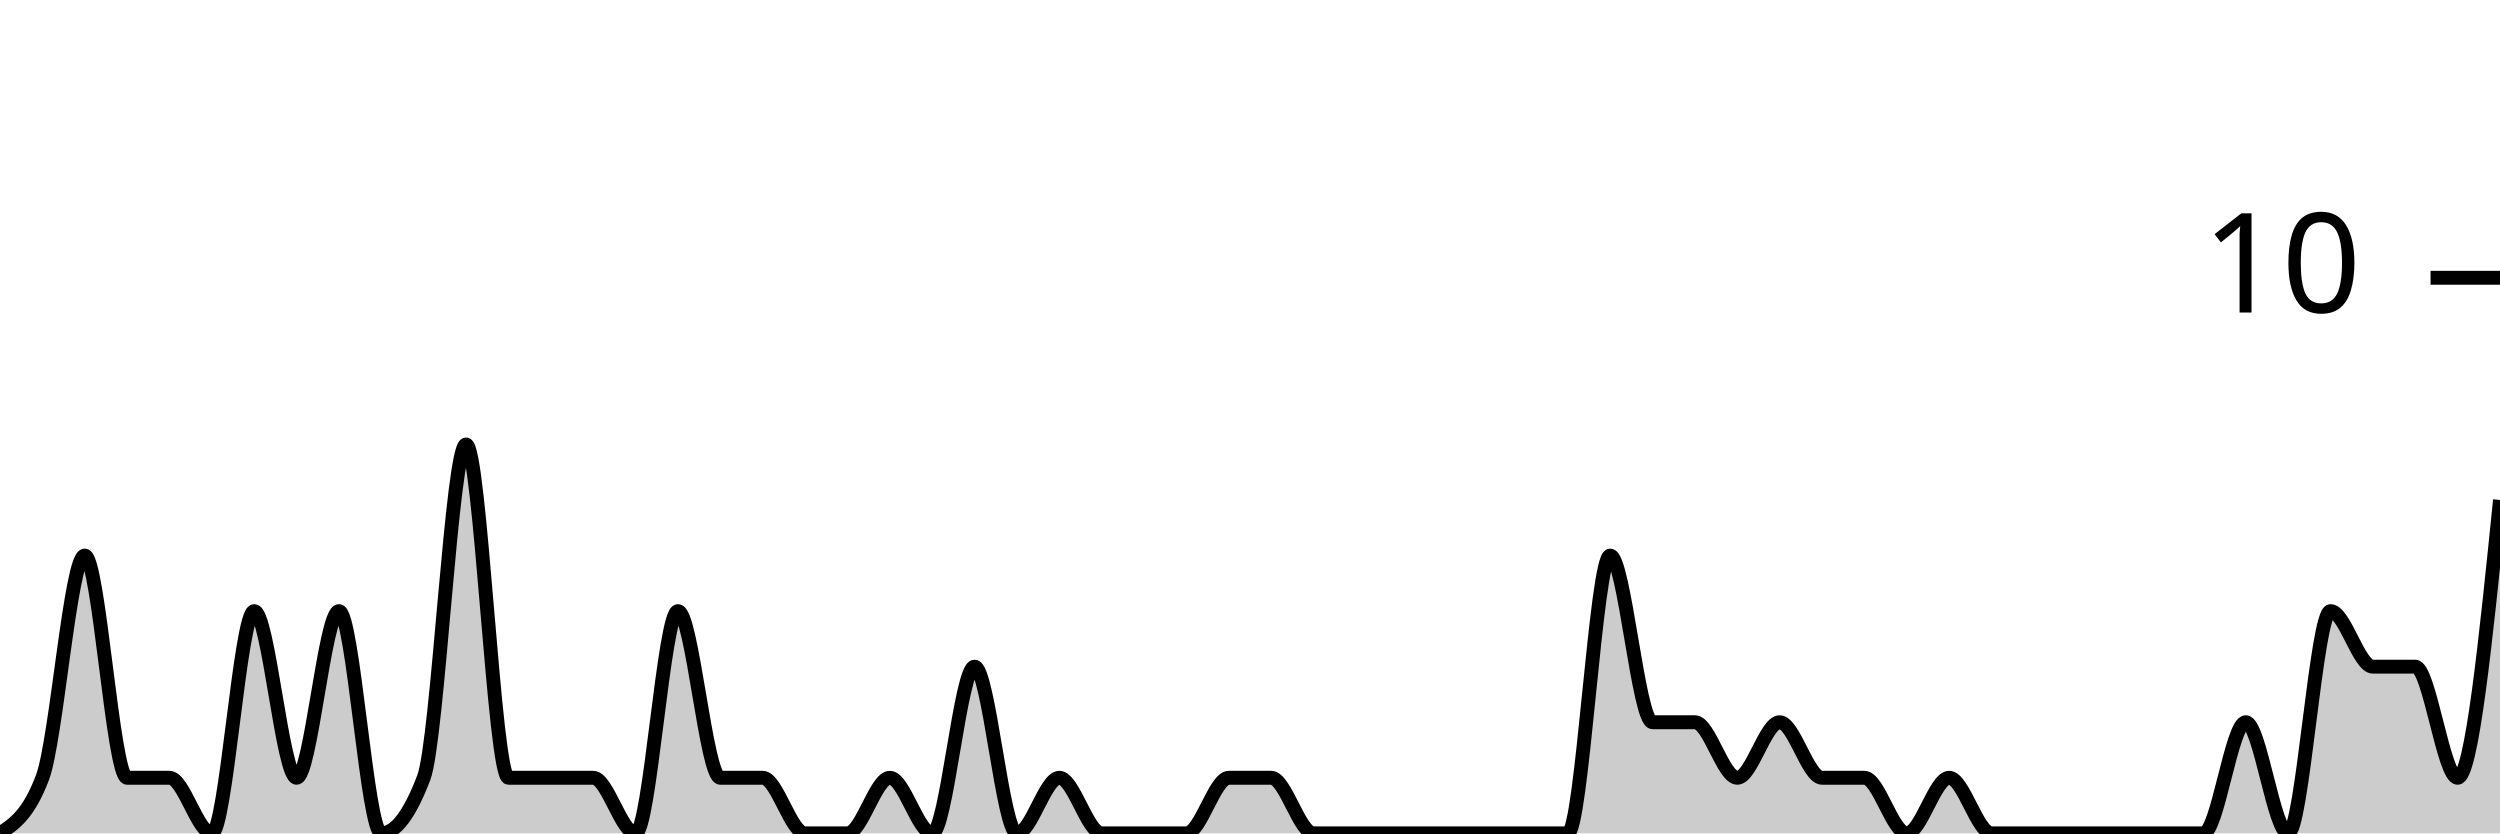
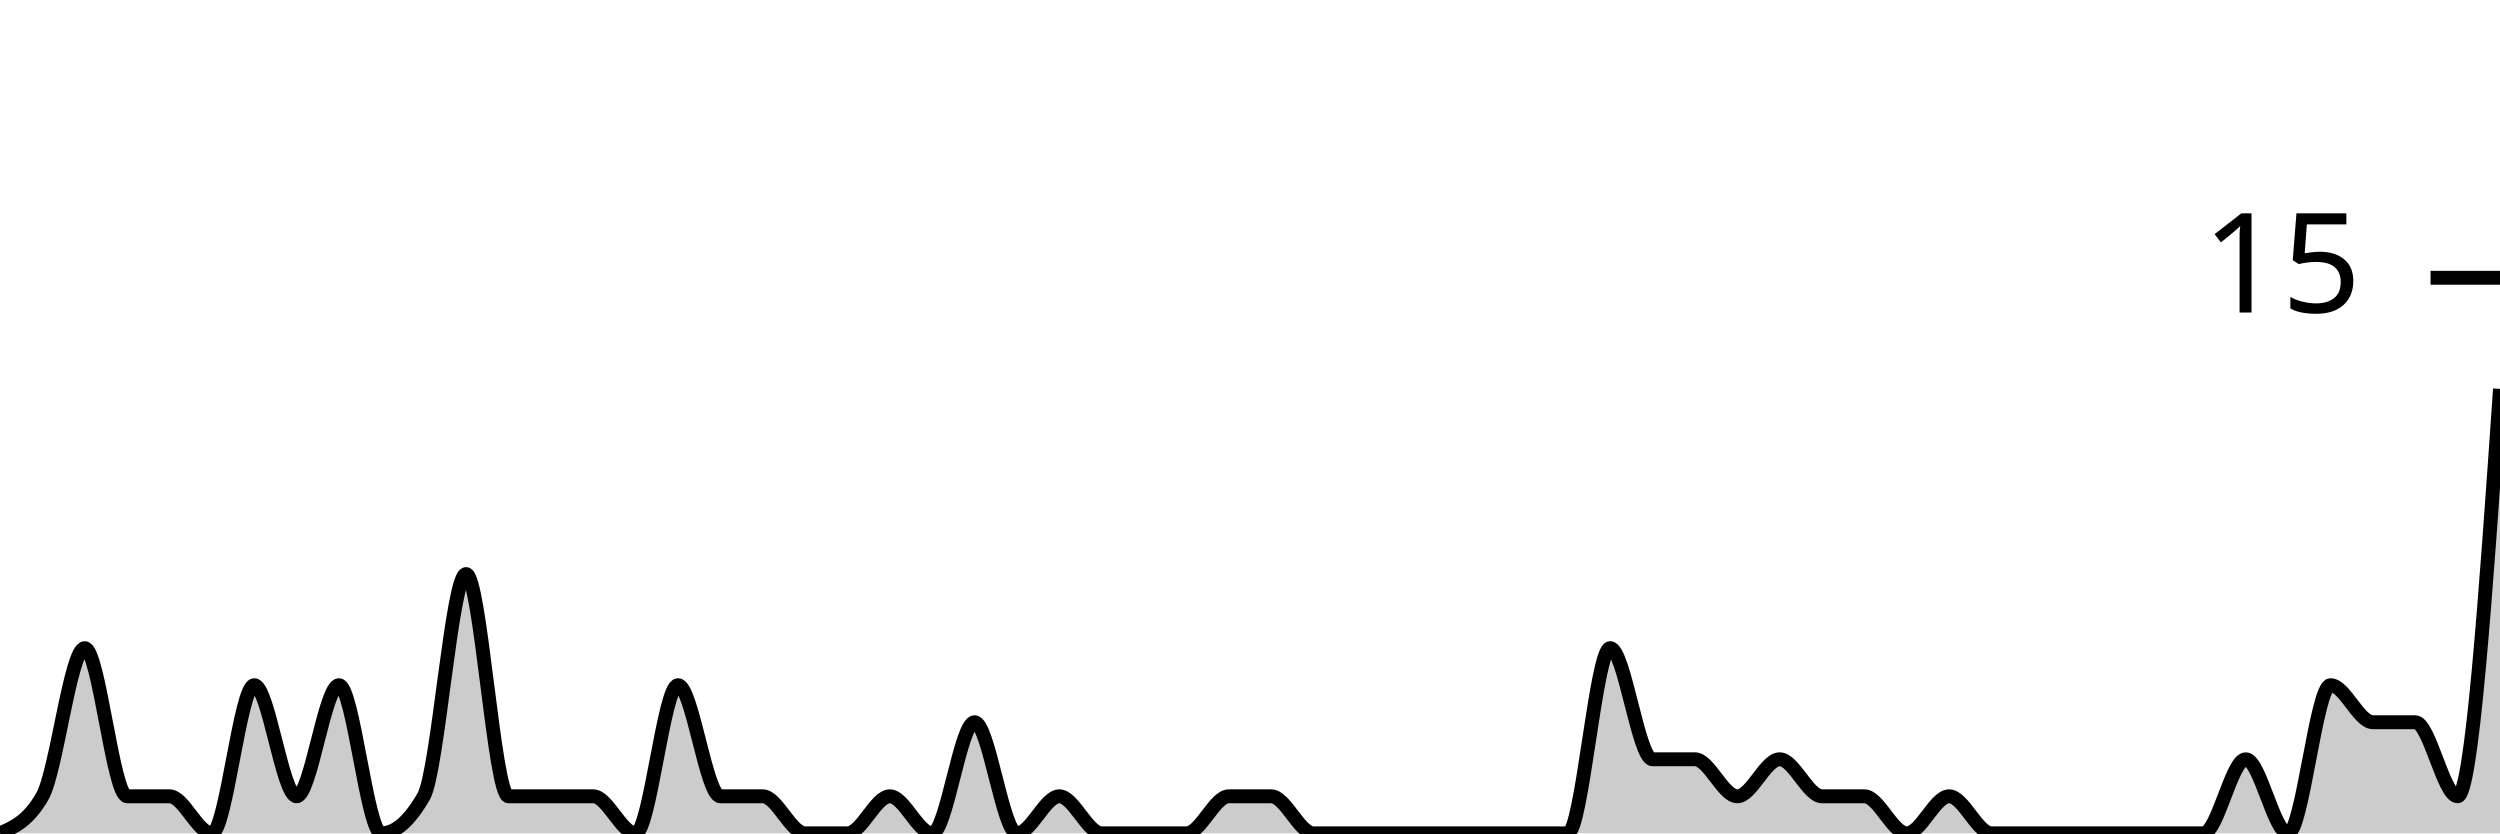
<svg xmlns="http://www.w3.org/2000/svg" viewBox="0 0 180 60">
  <g transform="translate(0,20)">
-     <path class="area" fill="rgba(0, 0, 0, 0.2)" d="M0,40C1.017,39.333,2.034,38.667,3.051,36C4.068,33.333,5.085,20,6.102,20C7.119,20,8.136,36,9.153,36C10.169,36,11.186,36,12.203,36C13.22,36,14.237,40,15.254,40C16.271,40,17.288,24,18.305,24C19.322,24,20.339,36,21.356,36C22.373,36,23.39,24,24.407,24C25.424,24,26.441,40,27.458,40C28.475,40,29.492,38.667,30.508,36C31.525,33.333,32.542,12,33.559,12C34.576,12,35.593,36,36.61,36C37.627,36,38.644,36,39.661,36C40.678,36,41.695,36,42.712,36C43.729,36,44.746,40,45.763,40C46.78,40,47.797,24,48.814,24C49.831,24,50.847,36,51.864,36C52.881,36,53.898,36,54.915,36C55.932,36,56.949,40,57.966,40C58.983,40,60,40,61.017,40C62.034,40,63.051,36,64.068,36C65.085,36,66.102,40,67.119,40C68.136,40,69.153,28,70.169,28C71.186,28,72.203,40,73.22,40C74.237,40,75.254,36,76.271,36C77.288,36,78.305,40,79.322,40C80.339,40,81.356,40,82.373,40C83.39,40,84.407,40,85.424,40C86.441,40,87.458,36,88.475,36C89.492,36,90.508,36,91.525,36C92.542,36,93.559,40,94.576,40C95.593,40,96.61,40,97.627,40C98.644,40,99.661,40,100.678,40C101.695,40,102.712,40,103.729,40C104.746,40,105.763,40,106.78,40C107.797,40,108.814,40,109.831,40C110.847,40,111.864,40,112.881,40C113.898,40,114.915,20,115.932,20C116.949,20,117.966,32,118.983,32C120,32,121.017,32,122.034,32C123.051,32,124.068,36,125.085,36C126.102,36,127.119,32,128.136,32C129.153,32,130.169,36,131.186,36C132.203,36,133.22,36,134.237,36C135.254,36,136.271,40,137.288,40C138.305,40,139.322,36,140.339,36C141.356,36,142.373,40,143.39,40C144.407,40,145.424,40,146.441,40C147.458,40,148.475,40,149.492,40C150.508,40,151.525,40,152.542,40C153.559,40,154.576,40,155.593,40C156.61,40,157.627,40,158.644,40C159.661,40,160.678,32,161.695,32C162.712,32,163.729,40,164.746,40C165.763,40,166.78,24,167.797,24C168.814,24,169.831,28,170.847,28C171.864,28,172.881,28,173.898,28C174.915,28,175.932,36,176.949,36C177.966,36,178.983,26,180,16L180,40C178.983,40,177.966,40,176.949,40C175.932,40,174.915,40,173.898,40C172.881,40,171.864,40,170.847,40C169.831,40,168.814,40,167.797,40C166.78,40,165.763,40,164.746,40C163.729,40,162.712,40,161.695,40C160.678,40,159.661,40,158.644,40C157.627,40,156.61,40,155.593,40C154.576,40,153.559,40,152.542,40C151.525,40,150.508,40,149.492,40C148.475,40,147.458,40,146.441,40C145.424,40,144.407,40,143.39,40C142.373,40,141.356,40,140.339,40C139.322,40,138.305,40,137.288,40C136.271,40,135.254,40,134.237,40C133.22,40,132.203,40,131.186,40C130.169,40,129.153,40,128.136,40C127.119,40,126.102,40,125.085,40C124.068,40,123.051,40,122.034,40C121.017,40,120,40,118.983,40C117.966,40,116.949,40,115.932,40C114.915,40,113.898,40,112.881,40C111.864,40,110.847,40,109.831,40C108.814,40,107.797,40,106.78,40C105.763,40,104.746,40,103.729,40C102.712,40,101.695,40,100.678,40C99.661,40,98.644,40,97.627,40C96.61,40,95.593,40,94.576,40C93.559,40,92.542,40,91.525,40C90.508,40,89.492,40,88.475,40C87.458,40,86.441,40,85.424,40C84.407,40,83.39,40,82.373,40C81.356,40,80.339,40,79.322,40C78.305,40,77.288,40,76.271,40C75.254,40,74.237,40,73.22,40C72.203,40,71.186,40,70.169,40C69.153,40,68.136,40,67.119,40C66.102,40,65.085,40,64.068,40C63.051,40,62.034,40,61.017,40C60,40,58.983,40,57.966,40C56.949,40,55.932,40,54.915,40C53.898,40,52.881,40,51.864,40C50.847,40,49.831,40,48.814,40C47.797,40,46.78,40,45.763,40C44.746,40,43.729,40,42.712,40C41.695,40,40.678,40,39.661,40C38.644,40,37.627,40,36.61,40C35.593,40,34.576,40,33.559,40C32.542,40,31.525,40,30.508,40C29.492,40,28.475,40,27.458,40C26.441,40,25.424,40,24.407,40C23.39,40,22.373,40,21.356,40C20.339,40,19.322,40,18.305,40C17.288,40,16.271,40,15.254,40C14.237,40,13.22,40,12.203,40C11.186,40,10.169,40,9.153,40C8.136,40,7.119,40,6.102,40C5.085,40,4.068,40,3.051,40C2.034,40,1.017,40,0,40Z" />
-     <path class="line" stroke="black" fill="none" d="M0,40C1.017,39.333,2.034,38.667,3.051,36C4.068,33.333,5.085,20,6.102,20C7.119,20,8.136,36,9.153,36C10.169,36,11.186,36,12.203,36C13.22,36,14.237,40,15.254,40C16.271,40,17.288,24,18.305,24C19.322,24,20.339,36,21.356,36C22.373,36,23.39,24,24.407,24C25.424,24,26.441,40,27.458,40C28.475,40,29.492,38.667,30.508,36C31.525,33.333,32.542,12,33.559,12C34.576,12,35.593,36,36.61,36C37.627,36,38.644,36,39.661,36C40.678,36,41.695,36,42.712,36C43.729,36,44.746,40,45.763,40C46.78,40,47.797,24,48.814,24C49.831,24,50.847,36,51.864,36C52.881,36,53.898,36,54.915,36C55.932,36,56.949,40,57.966,40C58.983,40,60,40,61.017,40C62.034,40,63.051,36,64.068,36C65.085,36,66.102,40,67.119,40C68.136,40,69.153,28,70.169,28C71.186,28,72.203,40,73.22,40C74.237,40,75.254,36,76.271,36C77.288,36,78.305,40,79.322,40C80.339,40,81.356,40,82.373,40C83.39,40,84.407,40,85.424,40C86.441,40,87.458,36,88.475,36C89.492,36,90.508,36,91.525,36C92.542,36,93.559,40,94.576,40C95.593,40,96.61,40,97.627,40C98.644,40,99.661,40,100.678,40C101.695,40,102.712,40,103.729,40C104.746,40,105.763,40,106.78,40C107.797,40,108.814,40,109.831,40C110.847,40,111.864,40,112.881,40C113.898,40,114.915,20,115.932,20C116.949,20,117.966,32,118.983,32C120,32,121.017,32,122.034,32C123.051,32,124.068,36,125.085,36C126.102,36,127.119,32,128.136,32C129.153,32,130.169,36,131.186,36C132.203,36,133.22,36,134.237,36C135.254,36,136.271,40,137.288,40C138.305,40,139.322,36,140.339,36C141.356,36,142.373,40,143.39,40C144.407,40,145.424,40,146.441,40C147.458,40,148.475,40,149.492,40C150.508,40,151.525,40,152.542,40C153.559,40,154.576,40,155.593,40C156.61,40,157.627,40,158.644,40C159.661,40,160.678,32,161.695,32C162.712,32,163.729,40,164.746,40C165.763,40,166.78,24,167.797,24C168.814,24,169.831,28,170.847,28C171.864,28,172.881,28,173.898,28C174.915,28,175.932,36,176.949,36C177.966,36,178.983,26,180,16" />
+     <path class="area" fill="rgba(0, 0, 0, 0.2)" d="M0,40C1.017,39.556,2.034,39.111,3.051,37.333C4.068,35.556,5.085,26.667,6.102,26.667C7.119,26.667,8.136,37.333,9.153,37.333C10.169,37.333,11.186,37.333,12.203,37.333C13.22,37.333,14.237,40,15.254,40C16.271,40,17.288,29.333,18.305,29.333C19.322,29.333,20.339,37.333,21.356,37.333C22.373,37.333,23.39,29.333,24.407,29.333C25.424,29.333,26.441,40,27.458,40C28.475,40,29.492,39.111,30.508,37.333C31.525,35.556,32.542,21.333,33.559,21.333C34.576,21.333,35.593,37.333,36.61,37.333C37.627,37.333,38.644,37.333,39.661,37.333C40.678,37.333,41.695,37.333,42.712,37.333C43.729,37.333,44.746,40,45.763,40C46.78,40,47.797,29.333,48.814,29.333C49.831,29.333,50.847,37.333,51.864,37.333C52.881,37.333,53.898,37.333,54.915,37.333C55.932,37.333,56.949,40,57.966,40C58.983,40,60,40,61.017,40C62.034,40,63.051,37.333,64.068,37.333C65.085,37.333,66.102,40,67.119,40C68.136,40,69.153,32,70.169,32C71.186,32,72.203,40,73.22,40C74.237,40,75.254,37.333,76.271,37.333C77.288,37.333,78.305,40,79.322,40C80.339,40,81.356,40,82.373,40C83.39,40,84.407,40,85.424,40C86.441,40,87.458,37.333,88.475,37.333C89.492,37.333,90.508,37.333,91.525,37.333C92.542,37.333,93.559,40,94.576,40C95.593,40,96.61,40,97.627,40C98.644,40,99.661,40,100.678,40C101.695,40,102.712,40,103.729,40C104.746,40,105.763,40,106.78,40C107.797,40,108.814,40,109.831,40C110.847,40,111.864,40,112.881,40C113.898,40,114.915,26.667,115.932,26.667C116.949,26.667,117.966,34.667,118.983,34.667C120,34.667,121.017,34.667,122.034,34.667C123.051,34.667,124.068,37.333,125.085,37.333C126.102,37.333,127.119,34.667,128.136,34.667C129.153,34.667,130.169,37.333,131.186,37.333C132.203,37.333,133.22,37.333,134.237,37.333C135.254,37.333,136.271,40,137.288,40C138.305,40,139.322,37.333,140.339,37.333C141.356,37.333,142.373,40,143.39,40C144.407,40,145.424,40,146.441,40C147.458,40,148.475,40,149.492,40C150.508,40,151.525,40,152.542,40C153.559,40,154.576,40,155.593,40C156.61,40,157.627,40,158.644,40C159.661,40,160.678,34.667,161.695,34.667C162.712,34.667,163.729,40,164.746,40C165.763,40,166.78,29.333,167.797,29.333C168.814,29.333,169.831,32,170.847,32C171.864,32,172.881,32,173.898,32C174.915,32,175.932,37.333,176.949,37.333C177.966,37.333,178.983,22.667,180,8L180,40C178.983,40,177.966,40,176.949,40C175.932,40,174.915,40,173.898,40C172.881,40,171.864,40,170.847,40C169.831,40,168.814,40,167.797,40C166.78,40,165.763,40,164.746,40C163.729,40,162.712,40,161.695,40C160.678,40,159.661,40,158.644,40C157.627,40,156.61,40,155.593,40C154.576,40,153.559,40,152.542,40C151.525,40,150.508,40,149.492,40C148.475,40,147.458,40,146.441,40C145.424,40,144.407,40,143.39,40C142.373,40,141.356,40,140.339,40C139.322,40,138.305,40,137.288,40C136.271,40,135.254,40,134.237,40C133.22,40,132.203,40,131.186,40C130.169,40,129.153,40,128.136,40C127.119,40,126.102,40,125.085,40C124.068,40,123.051,40,122.034,40C121.017,40,120,40,118.983,40C117.966,40,116.949,40,115.932,40C114.915,40,113.898,40,112.881,40C111.864,40,110.847,40,109.831,40C108.814,40,107.797,40,106.78,40C105.763,40,104.746,40,103.729,40C102.712,40,101.695,40,100.678,40C99.661,40,98.644,40,97.627,40C96.61,40,95.593,40,94.576,40C93.559,40,92.542,40,91.525,40C90.508,40,89.492,40,88.475,40C87.458,40,86.441,40,85.424,40C84.407,40,83.39,40,82.373,40C81.356,40,80.339,40,79.322,40C78.305,40,77.288,40,76.271,40C75.254,40,74.237,40,73.22,40C72.203,40,71.186,40,70.169,40C69.153,40,68.136,40,67.119,40C66.102,40,65.085,40,64.068,40C63.051,40,62.034,40,61.017,40C60,40,58.983,40,57.966,40C56.949,40,55.932,40,54.915,40C53.898,40,52.881,40,51.864,40C50.847,40,49.831,40,48.814,40C47.797,40,46.78,40,45.763,40C44.746,40,43.729,40,42.712,40C41.695,40,40.678,40,39.661,40C38.644,40,37.627,40,36.61,40C35.593,40,34.576,40,33.559,40C32.542,40,31.525,40,30.508,40C29.492,40,28.475,40,27.458,40C26.441,40,25.424,40,24.407,40C23.39,40,22.373,40,21.356,40C20.339,40,19.322,40,18.305,40C17.288,40,16.271,40,15.254,40C14.237,40,13.22,40,12.203,40C11.186,40,10.169,40,9.153,40C8.136,40,7.119,40,6.102,40C5.085,40,4.068,40,3.051,40C2.034,40,1.017,40,0,40Z" />
+     <path class="line" stroke="black" fill="none" d="M0,40C1.017,39.556,2.034,39.111,3.051,37.333C4.068,35.556,5.085,26.667,6.102,26.667C7.119,26.667,8.136,37.333,9.153,37.333C10.169,37.333,11.186,37.333,12.203,37.333C13.22,37.333,14.237,40,15.254,40C16.271,40,17.288,29.333,18.305,29.333C19.322,29.333,20.339,37.333,21.356,37.333C22.373,37.333,23.39,29.333,24.407,29.333C25.424,29.333,26.441,40,27.458,40C28.475,40,29.492,39.111,30.508,37.333C31.525,35.556,32.542,21.333,33.559,21.333C34.576,21.333,35.593,37.333,36.61,37.333C37.627,37.333,38.644,37.333,39.661,37.333C40.678,37.333,41.695,37.333,42.712,37.333C43.729,37.333,44.746,40,45.763,40C46.78,40,47.797,29.333,48.814,29.333C49.831,29.333,50.847,37.333,51.864,37.333C52.881,37.333,53.898,37.333,54.915,37.333C55.932,37.333,56.949,40,57.966,40C58.983,40,60,40,61.017,40C62.034,40,63.051,37.333,64.068,37.333C65.085,37.333,66.102,40,67.119,40C68.136,40,69.153,32,70.169,32C71.186,32,72.203,40,73.22,40C74.237,40,75.254,37.333,76.271,37.333C77.288,37.333,78.305,40,79.322,40C80.339,40,81.356,40,82.373,40C83.39,40,84.407,40,85.424,40C86.441,40,87.458,37.333,88.475,37.333C89.492,37.333,90.508,37.333,91.525,37.333C92.542,37.333,93.559,40,94.576,40C95.593,40,96.61,40,97.627,40C98.644,40,99.661,40,100.678,40C101.695,40,102.712,40,103.729,40C104.746,40,105.763,40,106.78,40C107.797,40,108.814,40,109.831,40C110.847,40,111.864,40,112.881,40C113.898,40,114.915,26.667,115.932,26.667C116.949,26.667,117.966,34.667,118.983,34.667C120,34.667,121.017,34.667,122.034,34.667C123.051,34.667,124.068,37.333,125.085,37.333C126.102,37.333,127.119,34.667,128.136,34.667C129.153,34.667,130.169,37.333,131.186,37.333C132.203,37.333,133.22,37.333,134.237,37.333C135.254,37.333,136.271,40,137.288,40C138.305,40,139.322,37.333,140.339,37.333C141.356,37.333,142.373,40,143.39,40C144.407,40,145.424,40,146.441,40C147.458,40,148.475,40,149.492,40C150.508,40,151.525,40,152.542,40C153.559,40,154.576,40,155.593,40C156.61,40,157.627,40,158.644,40C159.661,40,160.678,34.667,161.695,34.667C162.712,34.667,163.729,40,164.746,40C165.763,40,166.78,29.333,167.797,29.333C168.814,29.333,169.831,32,170.847,32C171.864,32,172.881,32,173.898,32C174.915,32,175.932,37.333,176.949,37.333C177.966,37.333,178.983,22.667,180,8" />
    <path class="axis-ceiling" stroke-width="1" stroke="black" fill="none" d="M175,0L180,0" />
-     <text class="axis-ceiling-label" font-family="sans-serif" text-anchor="end" font-size="10px" x="170" y="2.5">10</text>
+     <text class="axis-ceiling-label" font-family="sans-serif" text-anchor="end" font-size="10px" x="170" y="2.5">15</text>
  </g>
</svg>
